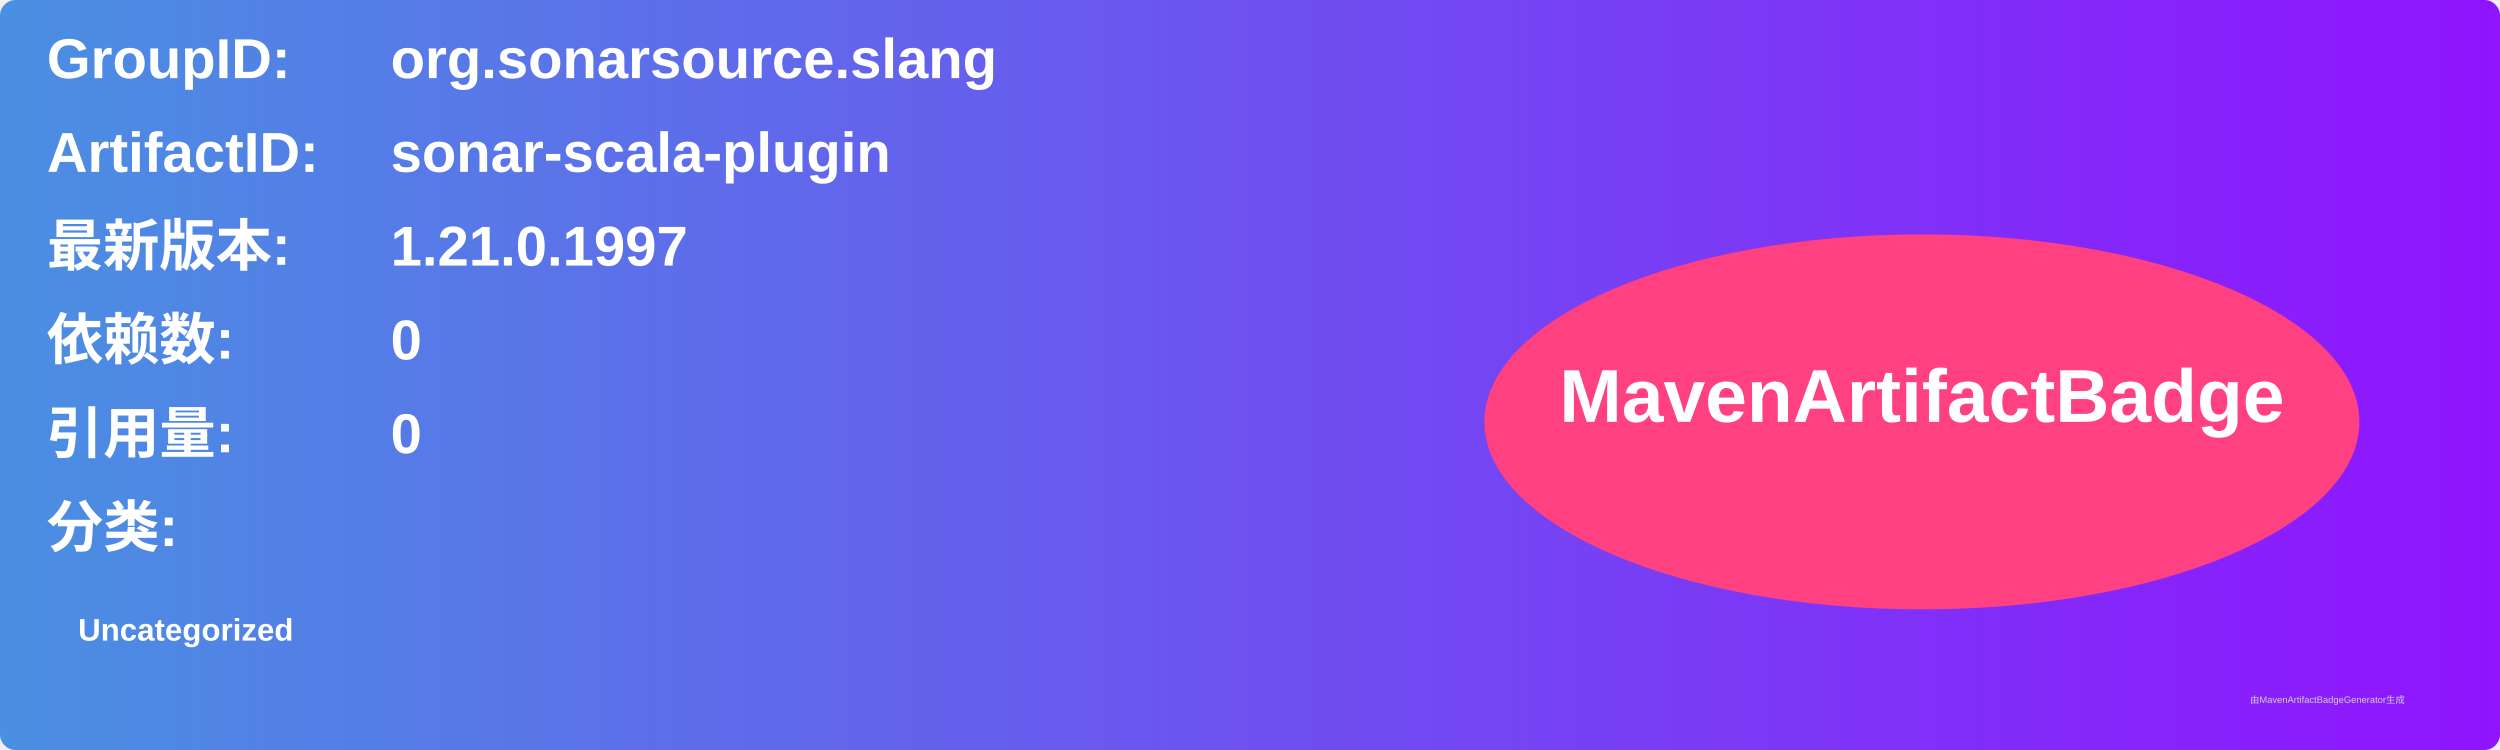
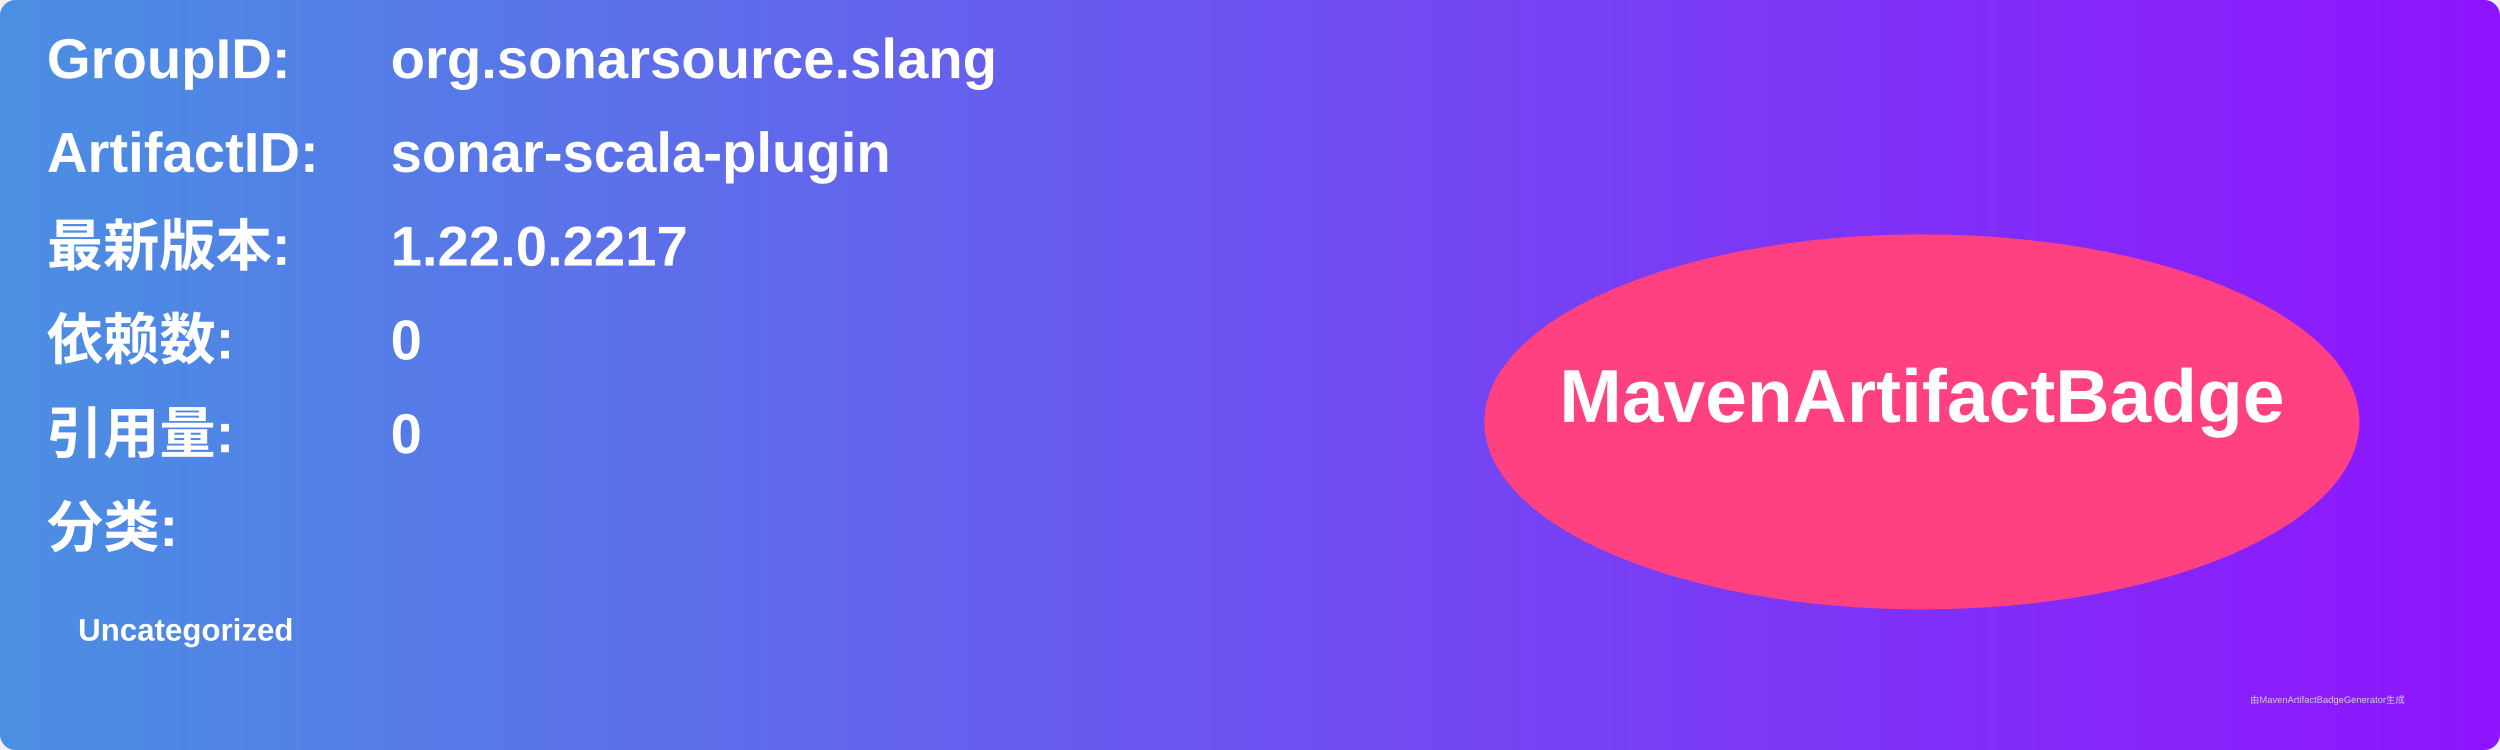
<svg xmlns="http://www.w3.org/2000/svg" width="800" height="240" viewBox="0 0 800 240">
  <linearGradient id="grad" x1="0%" y1="0%" x2="100%" y2="0%">
    <stop offset="0%" stop-color="#4a90e2" />
    <stop offset="100%" stop-color="#9013fe" />
  </linearGradient>
  <rect width="100%" height="100%" rx="5" ry="5" fill="url(#grad)" />
  <g transform="translate(15, 15)">
    <text x="0" y="10" font-family="Arial" font-size="18" fill="white" font-weight="bold" width="260">GroupID:</text>
    <text x="110" y="10" font-family="Arial" font-size="18" fill="white" font-weight="bold" width="460">org.sonarsource.slang</text>
    <text x="0" y="40" font-family="Arial" font-size="18" fill="white" font-weight="bold" width="260">ArtifactID:</text>
    <text x="110" y="40" font-family="Arial" font-size="18" fill="white" font-weight="bold" width="460">sonar-scala-plugin</text>
    <text x="0" y="70" font-family="Arial" font-size="18" fill="white" font-weight="bold">最新版本:</text>
    <text x="110" y="70" font-family="Arial" font-size="18" fill="white" font-weight="bold">
-       <tspan font-weight="bold">1.21.0.1997</tspan>
+       <tspan font-weight="bold">1.22.0.2217</tspan>
    </text>
    <text x="0" y="100" font-family="Arial" font-size="18" fill="white" font-weight="bold">依赖数: </text>
    <text x="110" y="100" font-family="Arial" font-size="18" fill="white">
      <tspan font-weight="bold">0</tspan>
    </text>
    <text x="0" y="130" font-family="Arial" font-size="18" fill="white" font-weight="bold">引用量: </text>
    <text x="110" y="130" font-family="Arial" font-size="18" fill="white">
      <tspan font-weight="bold">0</tspan>
    </text>
    <text x="0" y="160" font-family="Arial" font-size="18" fill="white" font-weight="bold">分类:</text>
    <text x="10" y="190" font-family="Arial" font-size="10" fill="white">
      <tspan font-weight="bold">Uncategorized</tspan>
    </text>
    <ellipse cx="600" cy="120" rx="140" ry="60" fill="#ff4081" />
    <text x="600" y="120" text-anchor="middle" font-family="Arial" font-size="24" fill="white" font-weight="bold">MavenArtifactBadge</text>
  </g>
  <text x="720" y="225" font-family="Arial" font-size="3" fill="#d0d0d0">由MavenArtifactBadgeGenerator生成</text>
</svg>
